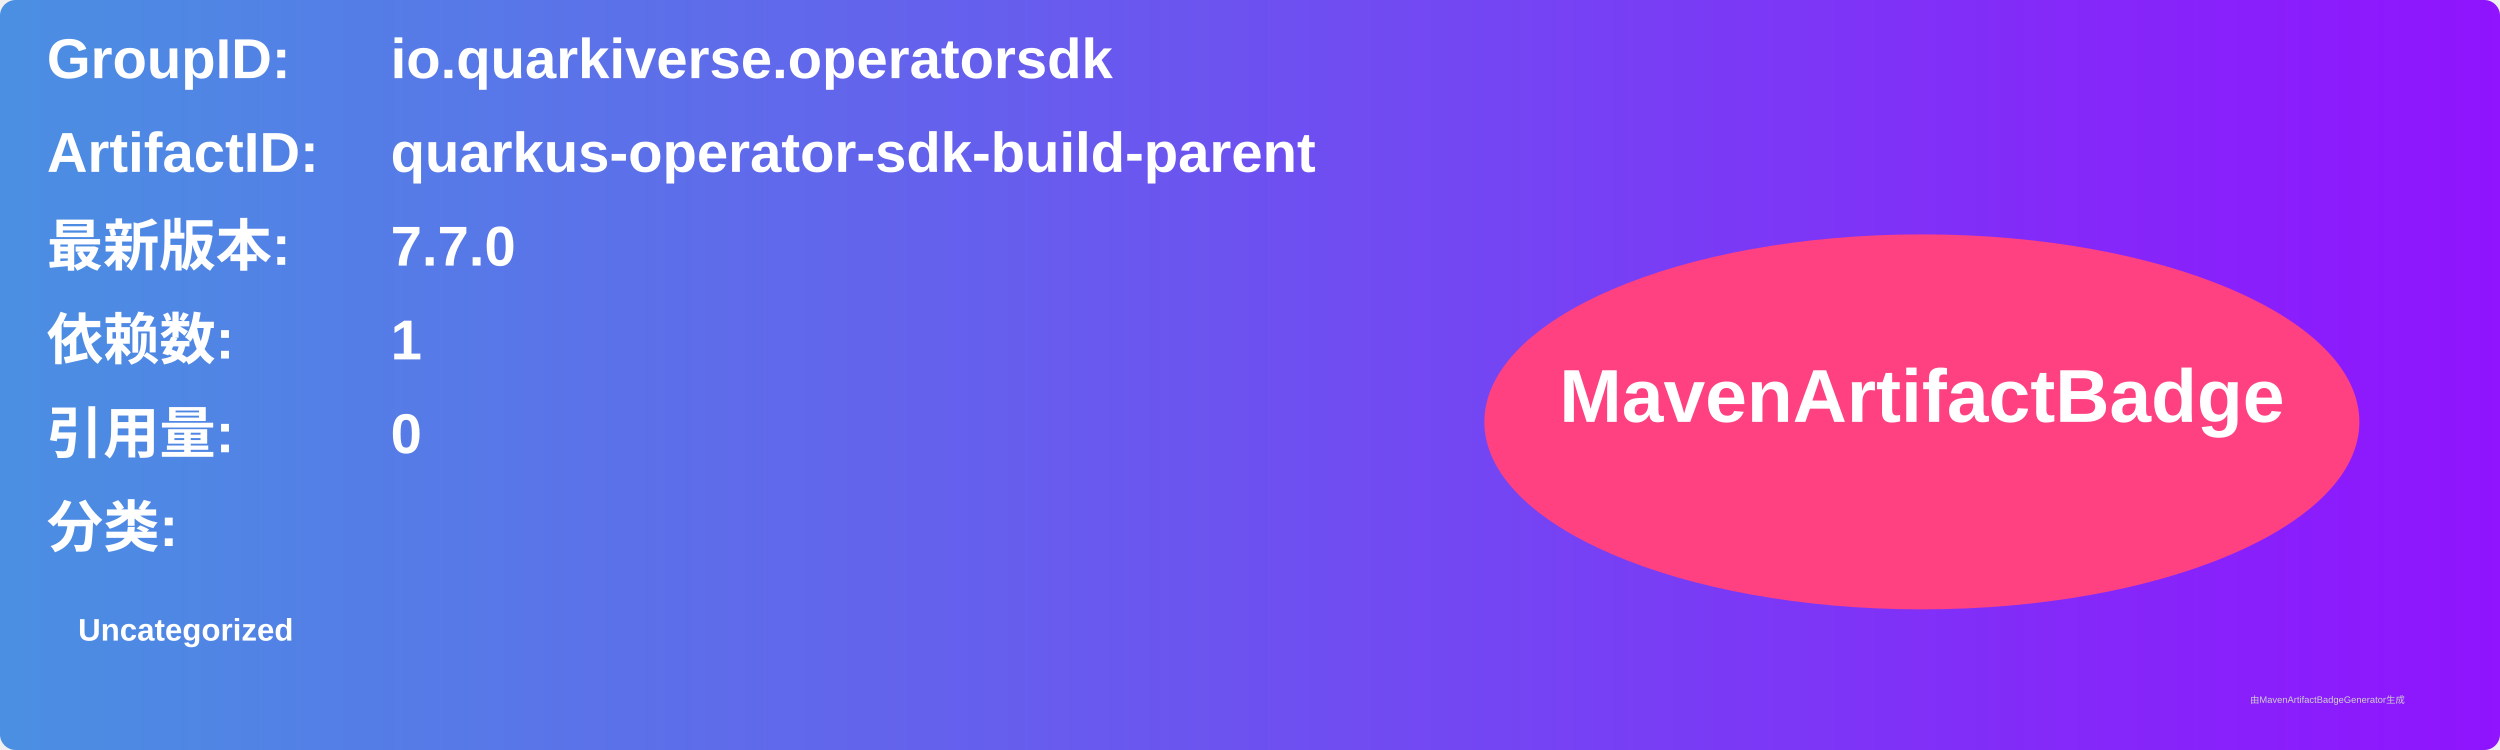
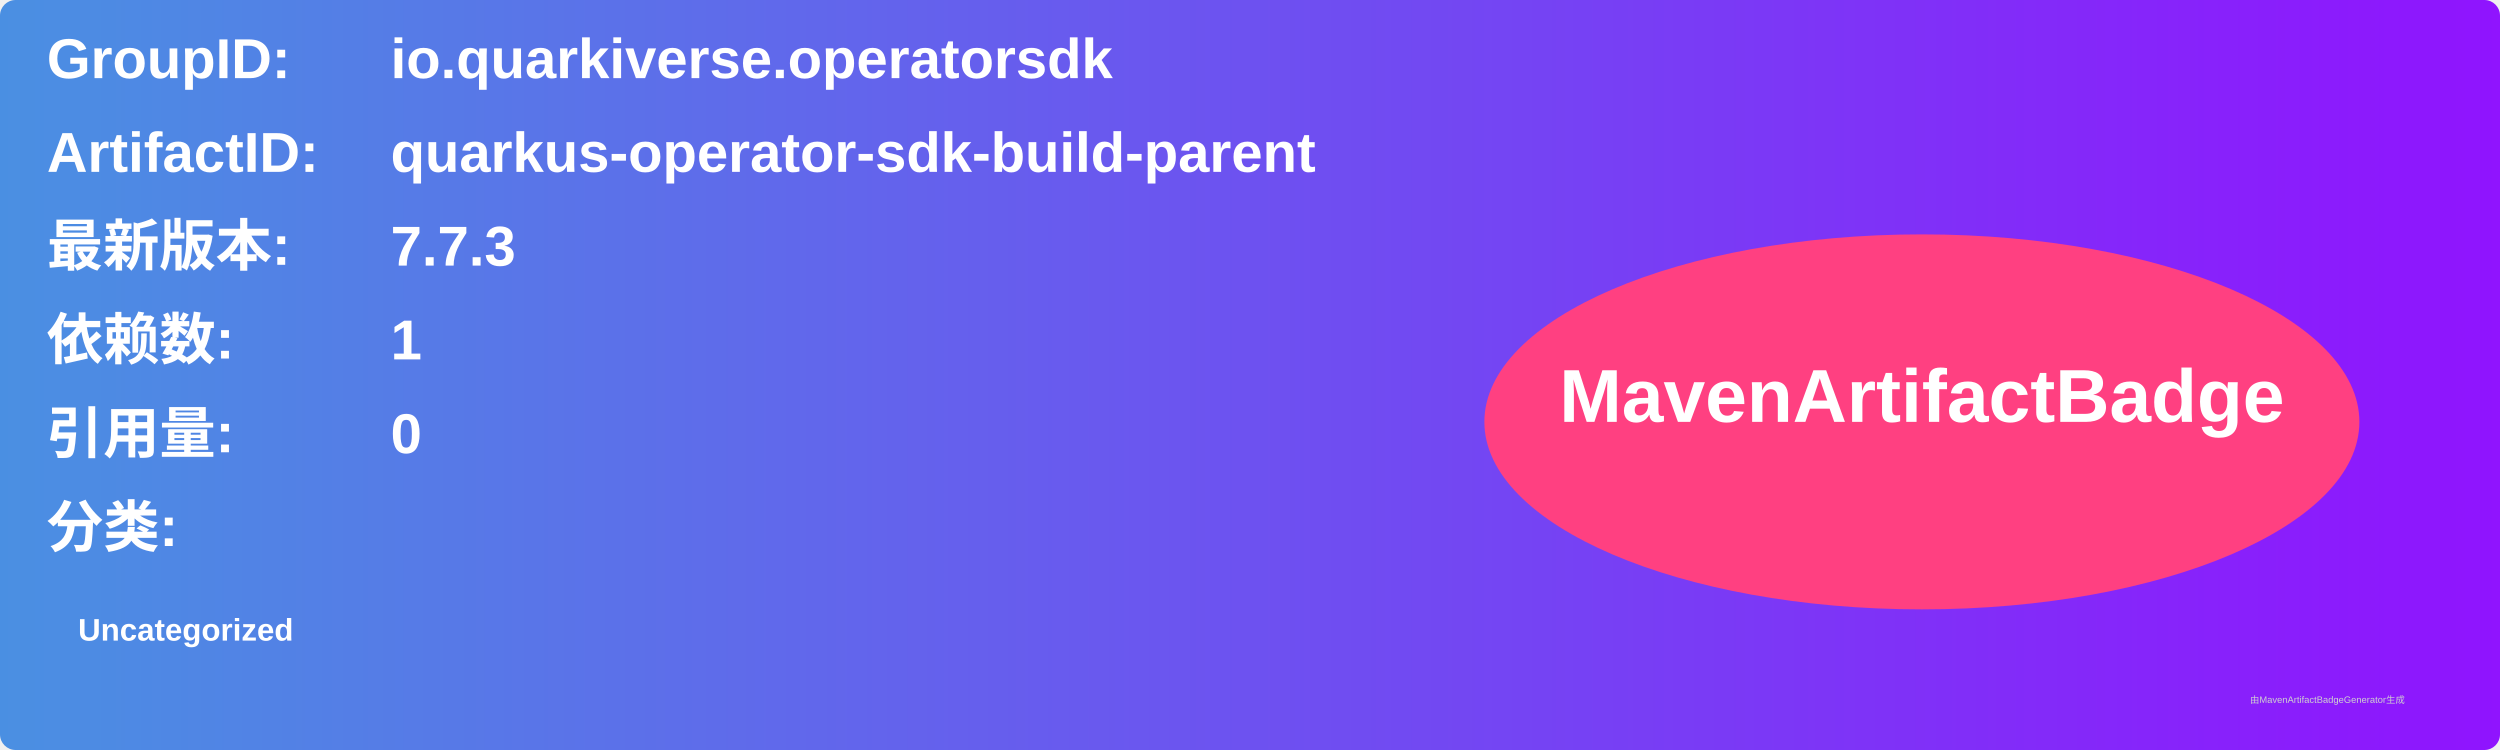
<svg xmlns="http://www.w3.org/2000/svg" width="800" height="240" viewBox="0 0 800 240">
  <linearGradient id="grad" x1="0%" y1="0%" x2="100%" y2="0%">
    <stop offset="0%" stop-color="#4a90e2" />
    <stop offset="100%" stop-color="#9013fe" />
  </linearGradient>
  <rect width="100%" height="100%" rx="5" ry="5" fill="url(#grad)" />
  <g transform="translate(15, 15)">
    <text x="0" y="10" font-family="Arial" font-size="18" fill="white" font-weight="bold" width="260">GroupID:</text>
    <text x="110" y="10" font-family="Arial" font-size="18" fill="white" font-weight="bold" width="460">io.quarkiverse.operatorsdk</text>
    <text x="0" y="40" font-family="Arial" font-size="18" fill="white" font-weight="bold" width="260">ArtifactID:</text>
    <text x="110" y="40" font-family="Arial" font-size="18" fill="white" font-weight="bold" width="460">quarkus-operator-sdk-build-parent</text>
    <text x="0" y="70" font-family="Arial" font-size="18" fill="white" font-weight="bold">最新版本:</text>
    <text x="110" y="70" font-family="Arial" font-size="18" fill="white" font-weight="bold">
-       <tspan font-weight="bold">7.7.0</tspan>
+       <tspan font-weight="bold">7.7.3</tspan>
    </text>
    <text x="0" y="100" font-family="Arial" font-size="18" fill="white" font-weight="bold">依赖数: </text>
    <text x="110" y="100" font-family="Arial" font-size="18" fill="white">
      <tspan font-weight="bold">1</tspan>
    </text>
    <text x="0" y="130" font-family="Arial" font-size="18" fill="white" font-weight="bold">引用量: </text>
    <text x="110" y="130" font-family="Arial" font-size="18" fill="white">
      <tspan font-weight="bold">0</tspan>
    </text>
    <text x="0" y="160" font-family="Arial" font-size="18" fill="white" font-weight="bold">分类:</text>
    <text x="10" y="190" font-family="Arial" font-size="10" fill="white">
      <tspan font-weight="bold">Uncategorized</tspan>
    </text>
    <ellipse cx="600" cy="120" rx="140" ry="60" fill="#ff4081" />
    <text x="600" y="120" text-anchor="middle" font-family="Arial" font-size="24" fill="white" font-weight="bold">MavenArtifactBadge</text>
  </g>
  <text x="720" y="225" font-family="Arial" font-size="3" fill="#d0d0d0">由MavenArtifactBadgeGenerator生成</text>
</svg>
